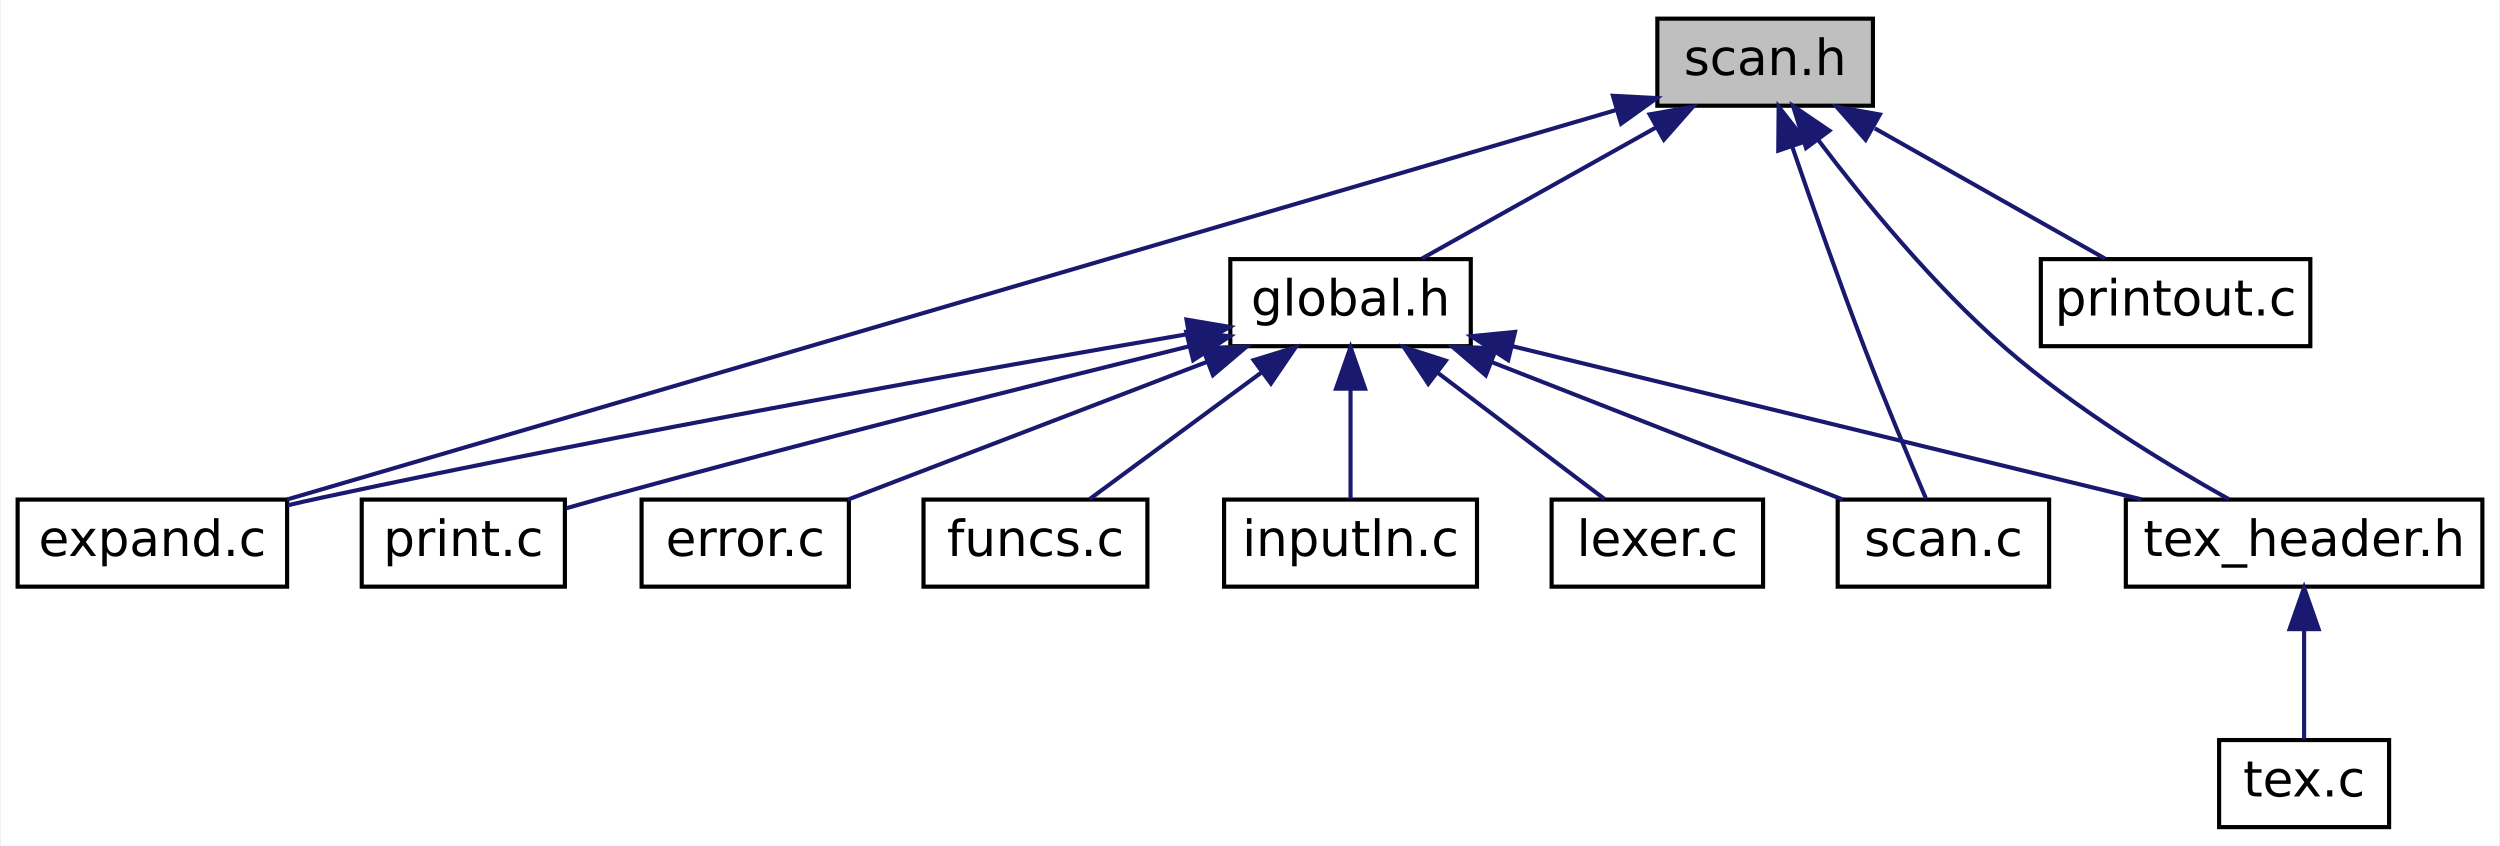
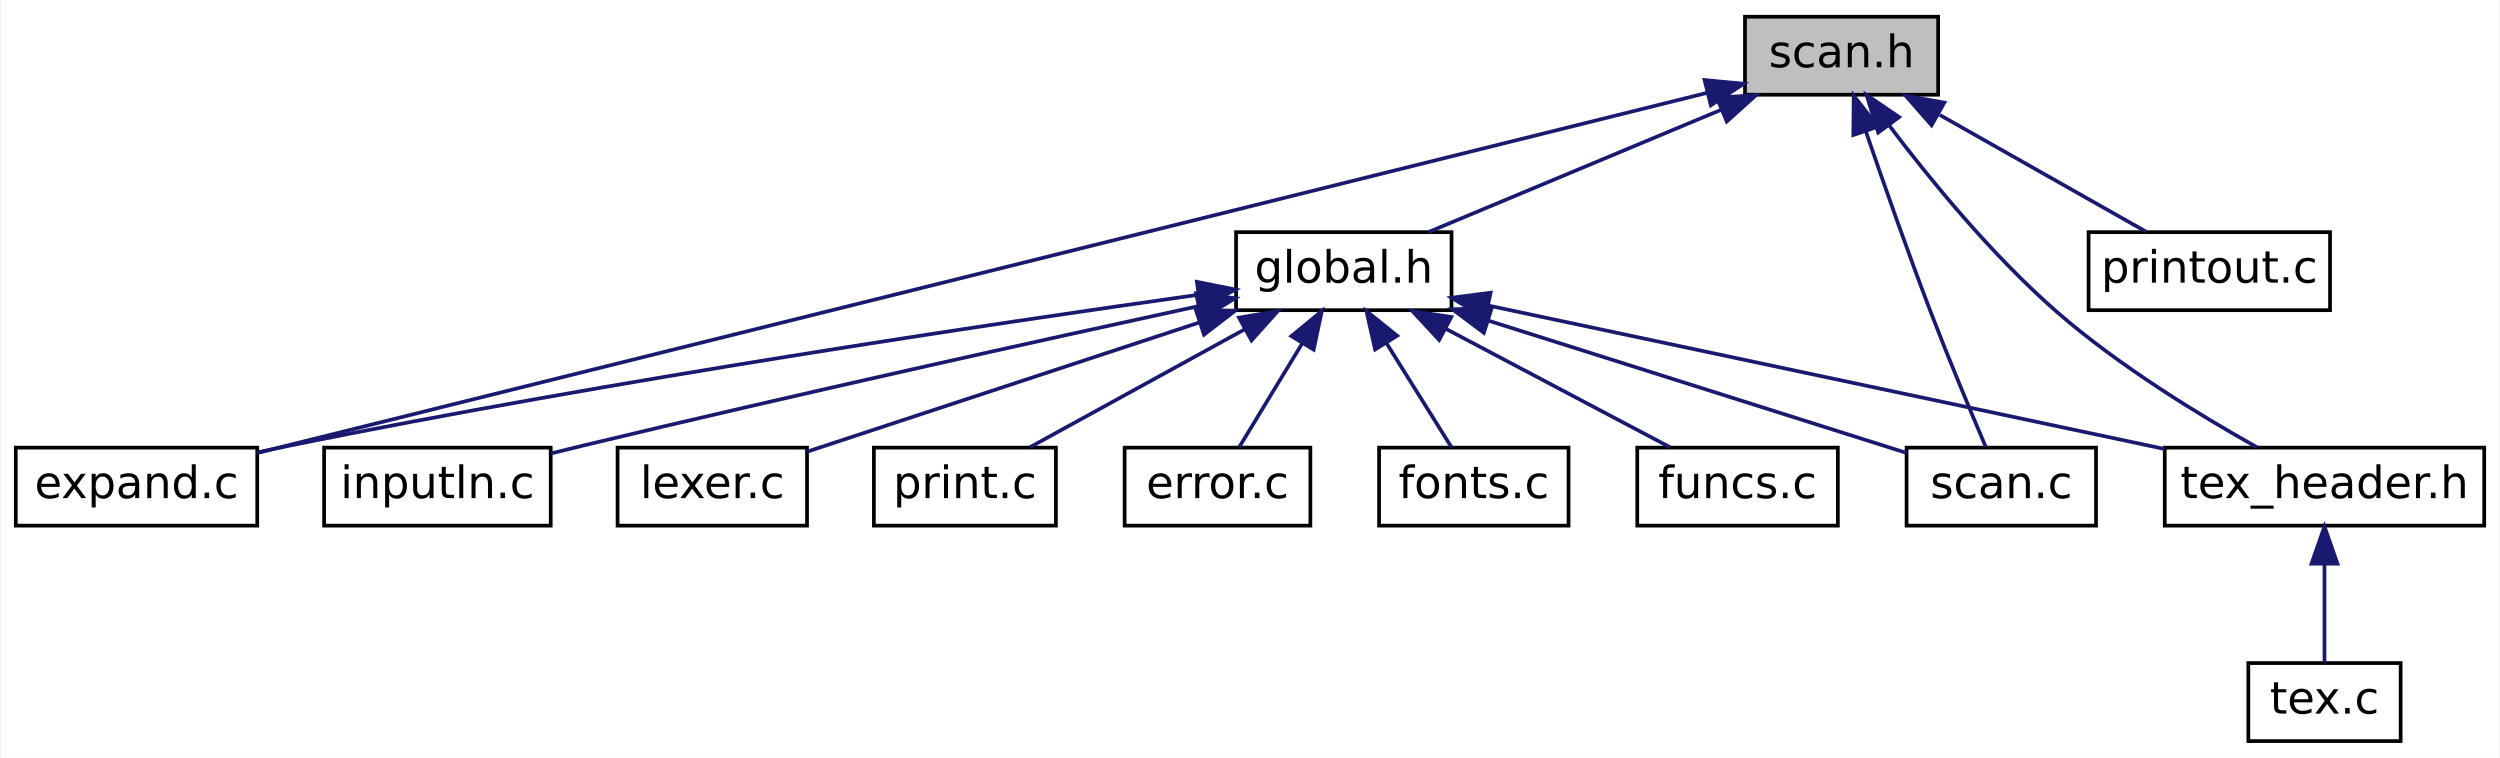
- <svg xmlns="http://www.w3.org/2000/svg" xmlns:xlink="http://www.w3.org/1999/xlink" width="603pt" height="204pt" viewBox="0.00 0.00 602.50 204.00">
+ <svg xmlns="http://www.w3.org/2000/svg" xmlns:xlink="http://www.w3.org/1999/xlink" width="673pt" height="204pt" viewBox="0.00 0.00 672.50 204.00">
  <g id="graph0" class="graph" transform="scale(1 1) rotate(0) translate(4 200)">
-     <polygon fill="white" stroke="transparent" points="-4,4 -4,-200 598.5,-200 598.5,4 -4,4" />
+     <polygon fill="white" stroke="transparent" points="-4,4 -4,-200 668.5,-200 668.5,4 -4,4" />
    <g id="node1" class="node">
      <g id="a_node1">
        <a xlink:title=" ">
-           <polygon fill="#bfbfbf" stroke="black" points="395.5,-174.5 395.5,-195.5 447.5,-195.5 447.5,-174.5 395.5,-174.5" />
-           <text text-anchor="middle" x="421.5" y="-181.9" font-family="DejaVuSans" font-size="12.00">scan.h</text>
+           <polygon fill="#bfbfbf" stroke="black" points="465.5,-174.5 465.5,-195.5 517.5,-195.5 517.5,-174.5 465.5,-174.5" />
+           <text text-anchor="middle" x="491.5" y="-181.9" font-family="DejaVuSans" font-size="12.00">scan.h</text>
        </a>
      </g>
    </g>
    <g id="node2" class="node">
      <g id="a_node2">
        <a xlink:href="global_8h.html" target="_top" xlink:title=" ">
-           <polygon fill="white" stroke="black" points="292.5,-116.5 292.5,-137.5 350.5,-137.5 350.5,-116.5 292.5,-116.5" />
-           <text text-anchor="middle" x="321.5" y="-123.9" font-family="DejaVuSans" font-size="12.00">global.h</text>
+           <polygon fill="white" stroke="black" points="328.5,-116.5 328.5,-137.5 386.5,-137.5 386.5,-116.5 328.5,-116.5" />
+           <text text-anchor="middle" x="357.5" y="-123.9" font-family="DejaVuSans" font-size="12.00">global.h</text>
        </a>
      </g>
    </g>
    <g id="edge1" class="edge">
-       <path fill="none" stroke="midnightblue" d="M395.29,-169.32C377.43,-159.32 354.28,-146.36 338.72,-137.64" />
-       <polygon fill="midnightblue" stroke="midnightblue" points="393.65,-172.41 404.08,-174.25 397.07,-166.31 393.65,-172.41" />
+       <path fill="none" stroke="midnightblue" d="M458.92,-170.38C434.55,-160.2 401.84,-146.53 380.23,-137.5" />
+       <polygon fill="midnightblue" stroke="midnightblue" points="457.89,-173.75 468.46,-174.37 460.59,-167.29 457.89,-173.75" />
    </g>
    <g id="node4" class="node">
      <g id="a_node4">
        <a xlink:href="expand_8c.html" target="_top" xlink:title=" ">
          <polygon fill="white" stroke="black" points="0,-58.5 0,-79.5 65,-79.5 65,-58.5 0,-58.5" />
          <text text-anchor="middle" x="32.5" y="-65.9" font-family="DejaVuSans" font-size="12.00">expand.c</text>
        </a>
      </g>
    </g>
-     <g id="edge11" class="edge">
-       <path fill="none" stroke="midnightblue" d="M385.41,-173.42C310.05,-151.34 137.02,-100.63 64.94,-79.51" />
-       <polygon fill="midnightblue" stroke="midnightblue" points="384.79,-176.89 395.37,-176.34 386.76,-170.17 384.79,-176.89" />
+     <g id="edge12" class="edge">
+       <path fill="none" stroke="midnightblue" d="M455.23,-174.99C368.11,-153.35 148.15,-98.72 65.01,-78.07" />
+       <polygon fill="midnightblue" stroke="midnightblue" points="454.62,-178.45 465.17,-177.46 456.31,-171.65 454.62,-178.45" />
    </g>
-     <g id="node9" class="node">
-       <g id="a_node9">
+     <g id="node10" class="node">
+       <g id="a_node10">
        <a xlink:href="scan_8c.html" target="_top" xlink:title=" ">
-           <polygon fill="white" stroke="black" points="439,-58.5 439,-79.5 490,-79.5 490,-58.5 439,-58.5" />
-           <text text-anchor="middle" x="464.5" y="-65.9" font-family="DejaVuSans" font-size="12.00">scan.c</text>
+           <polygon fill="white" stroke="black" points="509,-58.5 509,-79.5 560,-79.5 560,-58.5 509,-58.5" />
+           <text text-anchor="middle" x="534.5" y="-65.9" font-family="DejaVuSans" font-size="12.00">scan.c</text>
+         </a>
+       </g>
+     </g>
+     <g id="edge14" class="edge">
+       <path fill="none" stroke="midnightblue" d="M498.07,-164.52C502.75,-150.87 509.29,-132.24 515.5,-116 520.32,-103.41 526.32,-89.08 530.27,-79.81" />
+       <polygon fill="midnightblue" stroke="midnightblue" points="494.67,-163.66 494.76,-174.26 501.29,-165.92 494.67,-163.66" />
+     </g>
+     <g id="node11" class="node">
+       <g id="a_node11">
+         <a xlink:href="tex__header_8h.html" target="_top" xlink:title=" ">
+           <polygon fill="white" stroke="black" points="578.5,-58.5 578.5,-79.5 664.5,-79.5 664.5,-58.5 578.5,-58.5" />
+           <text text-anchor="middle" x="621.5" y="-65.9" font-family="DejaVuSans" font-size="12.00">tex_header.h</text>
+         </a>
+       </g>
+     </g>
+     <g id="edge15" class="edge">
+       <path fill="none" stroke="midnightblue" d="M504.28,-166.27C515.26,-151.75 532.06,-131.19 549.5,-116 566.28,-101.39 588.11,-88.11 603.32,-79.61" />
+       <polygon fill="midnightblue" stroke="midnightblue" points="501.37,-164.31 498.23,-174.43 507,-168.48 501.37,-164.31" />
+     </g>
+     <g id="node13" class="node">
+       <g id="a_node13">
+         <a xlink:href="printout_8c.html" target="_top" xlink:title=" ">
+           <polygon fill="white" stroke="black" points="558,-116.5 558,-137.5 623,-137.5 623,-116.5 558,-116.5" />
+           <text text-anchor="middle" x="590.5" y="-123.9" font-family="DejaVuSans" font-size="12.00">printout.c</text>
        </a>
      </g>
    </g>
    <g id="edge13" class="edge">
-       <path fill="none" stroke="midnightblue" d="M428.07,-164.52C432.75,-150.87 439.29,-132.24 445.5,-116 450.32,-103.41 456.32,-89.08 460.27,-79.81" />
-       <polygon fill="midnightblue" stroke="midnightblue" points="424.67,-163.66 424.76,-174.26 431.29,-165.92 424.67,-163.66" />
-     </g>
-     <g id="node10" class="node">
-       <g id="a_node10">
-         <a xlink:href="tex__header_8h.html" target="_top" xlink:title=" ">
-           <polygon fill="white" stroke="black" points="508.5,-58.5 508.5,-79.5 594.5,-79.5 594.5,-58.5 508.5,-58.5" />
-           <text text-anchor="middle" x="551.5" y="-65.9" font-family="DejaVuSans" font-size="12.00">tex_header.h</text>
-         </a>
-       </g>
-     </g>
-     <g id="edge14" class="edge">
-       <path fill="none" stroke="midnightblue" d="M434.28,-166.27C445.26,-151.75 462.06,-131.19 479.5,-116 496.28,-101.39 518.11,-88.11 533.32,-79.61" />
-       <polygon fill="midnightblue" stroke="midnightblue" points="431.37,-164.31 428.23,-174.43 437,-168.48 431.37,-164.31" />
-     </g>
-     <g id="node12" class="node">
-       <g id="a_node12">
-         <a xlink:href="printout_8c.html" target="_top" xlink:title=" ">
-           <polygon fill="white" stroke="black" points="488,-116.5 488,-137.5 553,-137.5 553,-116.5 488,-116.5" />
-           <text text-anchor="middle" x="520.5" y="-123.9" font-family="DejaVuSans" font-size="12.00">printout.c</text>
-         </a>
-       </g>
-     </g>
-     <g id="edge12" class="edge">
-       <path fill="none" stroke="midnightblue" d="M447.94,-169.05C465.55,-159.08 488.18,-146.28 503.45,-137.64" />
-       <polygon fill="midnightblue" stroke="midnightblue" points="445.73,-166.28 438.74,-174.25 449.17,-172.37 445.73,-166.28" />
+       <path fill="none" stroke="midnightblue" d="M517.94,-169.05C535.55,-159.08 558.18,-146.28 573.45,-137.64" />
+       <polygon fill="midnightblue" stroke="midnightblue" points="515.73,-166.28 508.74,-174.25 519.17,-172.37 515.73,-166.28" />
    </g>
    <g id="node3" class="node">
      <g id="a_node3">
        <a xlink:href="error_8c.html" target="_top" xlink:title=" ">
-           <polygon fill="white" stroke="black" points="150.5,-58.5 150.5,-79.5 200.5,-79.5 200.5,-58.5 150.5,-58.5" />
-           <text text-anchor="middle" x="175.5" y="-65.9" font-family="DejaVuSans" font-size="12.00">error.c</text>
+           <polygon fill="white" stroke="black" points="298.5,-58.5 298.5,-79.5 348.5,-79.5 348.5,-58.5 298.5,-58.5" />
+           <text text-anchor="middle" x="323.5" y="-65.9" font-family="DejaVuSans" font-size="12.00">error.c</text>
        </a>
      </g>
    </g>
    <g id="edge2" class="edge">
-       <path fill="none" stroke="midnightblue" d="M287.06,-112.79C260.4,-102.56 224.12,-88.65 200.27,-79.5" />
-       <polygon fill="midnightblue" stroke="midnightblue" points="285.81,-116.06 296.4,-116.37 288.32,-109.52 285.81,-116.06" />
+       <path fill="none" stroke="midnightblue" d="M346.35,-107.63C340.68,-98.29 334.02,-87.32 329.35,-79.64" />
+       <polygon fill="midnightblue" stroke="midnightblue" points="343.4,-109.51 351.58,-116.25 349.38,-105.88 343.4,-109.51" />
    </g>
    <g id="edge3" class="edge">
-       <path fill="none" stroke="midnightblue" d="M282.52,-119.46C233.56,-111.09 147.05,-95.78 73.5,-80 70.78,-79.42 67.96,-78.79 65.14,-78.13" />
-       <polygon fill="midnightblue" stroke="midnightblue" points="281.93,-122.91 292.38,-121.14 283.11,-116.01 281.93,-122.91" />
+       <path fill="none" stroke="midnightblue" d="M318.33,-120.65C263.39,-112.92 160.42,-97.61 73.5,-80 70.77,-79.45 67.95,-78.84 65.12,-78.2" />
+       <polygon fill="midnightblue" stroke="midnightblue" points="317.95,-124.13 328.34,-122.05 318.92,-117.2 317.95,-124.13" />
    </g>
    <g id="node5" class="node">
      <g id="a_node5">
-         <a xlink:href="funcs_8c.html" target="_top" xlink:title=" ">
-           <polygon fill="white" stroke="black" points="218.5,-58.5 218.5,-79.5 272.5,-79.5 272.5,-58.5 218.5,-58.5" />
-           <text text-anchor="middle" x="245.5" y="-65.9" font-family="DejaVuSans" font-size="12.00">funcs.c</text>
+         <a xlink:href="fonts_8c.html" target="_top" xlink:title=" ">
+           <polygon fill="white" stroke="black" points="367,-58.5 367,-79.5 418,-79.5 418,-58.5 367,-58.5" />
+           <text text-anchor="middle" x="392.5" y="-65.9" font-family="DejaVuSans" font-size="12.00">fonts.c</text>
        </a>
      </g>
    </g>
    <g id="edge4" class="edge">
-       <path fill="none" stroke="midnightblue" d="M300.07,-110.21C286.72,-100.37 269.98,-88.04 258.59,-79.64" />
-       <polygon fill="midnightblue" stroke="midnightblue" points="298.14,-113.13 308.26,-116.25 302.29,-107.5 298.14,-113.13" />
+       <path fill="none" stroke="midnightblue" d="M368.98,-107.63C374.82,-98.29 381.68,-87.32 386.47,-79.64" />
+       <polygon fill="midnightblue" stroke="midnightblue" points="365.93,-105.91 363.6,-116.25 371.86,-109.62 365.93,-105.91" />
    </g>
    <g id="node6" class="node">
      <g id="a_node6">
-         <a xlink:href="inputln_8c.html" target="_top" xlink:title=" ">
-           <polygon fill="white" stroke="black" points="291,-58.5 291,-79.5 352,-79.5 352,-58.5 291,-58.5" />
-           <text text-anchor="middle" x="321.5" y="-65.9" font-family="DejaVuSans" font-size="12.00">inputln.c</text>
+         <a xlink:href="funcs_8c.html" target="_top" xlink:title=" ">
+           <polygon fill="white" stroke="black" points="436.5,-58.5 436.5,-79.5 490.5,-79.5 490.5,-58.5 436.5,-58.5" />
+           <text text-anchor="middle" x="463.5" y="-65.9" font-family="DejaVuSans" font-size="12.00">funcs.c</text>
        </a>
      </g>
    </g>
    <g id="edge5" class="edge">
-       <path fill="none" stroke="midnightblue" d="M321.5,-106.16C321.5,-97.16 321.5,-86.92 321.5,-79.64" />
-       <polygon fill="midnightblue" stroke="midnightblue" points="318,-106.25 321.5,-116.25 325,-106.25 318,-106.25" />
+       <path fill="none" stroke="midnightblue" d="M385.02,-111.46C403.99,-101.44 428.67,-88.4 445.25,-79.64" />
+       <polygon fill="midnightblue" stroke="midnightblue" points="383.17,-108.48 375.96,-116.25 386.44,-114.67 383.17,-108.48" />
    </g>
    <g id="node7" class="node">
      <g id="a_node7">
-         <a xlink:href="lexer_8c.html" target="_top" xlink:title=" ">
-           <polygon fill="white" stroke="black" points="370,-58.5 370,-79.5 421,-79.5 421,-58.5 370,-58.5" />
-           <text text-anchor="middle" x="395.5" y="-65.9" font-family="DejaVuSans" font-size="12.00">lexer.c</text>
+         <a xlink:href="inputln_8c.html" target="_top" xlink:title=" ">
+           <polygon fill="white" stroke="black" points="83,-58.5 83,-79.5 144,-79.5 144,-58.5 83,-58.5" />
+           <text text-anchor="middle" x="113.5" y="-65.9" font-family="DejaVuSans" font-size="12.00">inputln.c</text>
        </a>
      </g>
    </g>
    <g id="edge6" class="edge">
-       <path fill="none" stroke="midnightblue" d="M342.37,-110.21C355.36,-100.37 371.66,-88.04 382.76,-79.64" />
-       <polygon fill="midnightblue" stroke="midnightblue" points="340.25,-107.42 334.39,-116.25 344.48,-113 340.25,-107.42" />
+       <path fill="none" stroke="midnightblue" d="M318.31,-117.58C276.99,-108.61 210.04,-93.83 152.5,-80 149.78,-79.35 146.96,-78.65 144.14,-77.95" />
+       <polygon fill="midnightblue" stroke="midnightblue" points="317.73,-121.03 328.24,-119.73 319.21,-114.19 317.73,-121.03" />
    </g>
    <g id="node8" class="node">
      <g id="a_node8">
-         <a xlink:href="print_8c.html" target="_top" xlink:title=" ">
-           <polygon fill="white" stroke="black" points="83,-58.5 83,-79.5 132,-79.5 132,-58.5 83,-58.5" />
-           <text text-anchor="middle" x="107.5" y="-65.9" font-family="DejaVuSans" font-size="12.00">print.c</text>
+         <a xlink:href="lexer_8c.html" target="_top" xlink:title=" ">
+           <polygon fill="white" stroke="black" points="162,-58.5 162,-79.5 213,-79.5 213,-58.5 162,-58.5" />
+           <text text-anchor="middle" x="187.5" y="-65.9" font-family="DejaVuSans" font-size="12.00">lexer.c</text>
        </a>
      </g>
    </g>
    <g id="edge7" class="edge">
-       <path fill="none" stroke="midnightblue" d="M282.66,-116.5C246.14,-107.47 189.97,-93.32 141.5,-80 138.53,-79.18 135.43,-78.31 132.35,-77.42" />
-       <polygon fill="midnightblue" stroke="midnightblue" points="281.88,-119.91 292.42,-118.91 283.55,-113.12 281.88,-119.91" />
+       <path fill="none" stroke="midnightblue" d="M318.67,-113.21C286.26,-102.53 241.01,-87.63 213.02,-78.41" />
+       <polygon fill="midnightblue" stroke="midnightblue" points="317.68,-116.57 328.28,-116.37 319.87,-109.92 317.68,-116.57" />
    </g>
-     <g id="edge8" class="edge">
-       <path fill="none" stroke="midnightblue" d="M355.58,-112.65C381.66,-102.44 416.98,-88.61 440.24,-79.5" />
-       <polygon fill="midnightblue" stroke="midnightblue" points="354.12,-109.47 346.08,-116.37 356.67,-115.99 354.12,-109.47" />
-     </g>
-     <g id="edge9" class="edge">
-       <path fill="none" stroke="midnightblue" d="M360.55,-116.49C402.83,-106.2 469.87,-89.87 512.23,-79.56" />
-       <polygon fill="midnightblue" stroke="midnightblue" points="359.52,-113.14 350.63,-118.91 361.17,-119.94 359.52,-113.14" />
-     </g>
-     <g id="node11" class="node">
-       <g id="a_node11">
-         <a xlink:href="tex_8c.html" target="_top" xlink:title=" ">
-           <polygon fill="white" stroke="black" points="531,-0.5 531,-21.5 572,-21.5 572,-0.5 531,-0.5" />
-           <text text-anchor="middle" x="551.5" y="-7.9" font-family="DejaVuSans" font-size="12.00">tex.c</text>
+     <g id="node9" class="node">
+       <g id="a_node9">
+         <a xlink:href="print_8c.html" target="_top" xlink:title=" ">
+           <polygon fill="white" stroke="black" points="231,-58.5 231,-79.5 280,-79.5 280,-58.5 231,-58.5" />
+           <text text-anchor="middle" x="255.5" y="-65.9" font-family="DejaVuSans" font-size="12.00">print.c</text>
        </a>
      </g>
    </g>
+     <g id="edge8" class="edge">
+       <path fill="none" stroke="midnightblue" d="M330.77,-111.32C312.55,-101.32 288.94,-88.36 273.06,-79.64" />
+       <polygon fill="midnightblue" stroke="midnightblue" points="329.28,-114.5 339.73,-116.25 332.65,-108.36 329.28,-114.5" />
+     </g>
+     <g id="edge9" class="edge">
+       <path fill="none" stroke="midnightblue" d="M396.4,-113.69C430.63,-102.86 479.47,-87.41 508.97,-78.08" />
+       <polygon fill="midnightblue" stroke="midnightblue" points="395.21,-110.4 386.73,-116.75 397.32,-117.07 395.21,-110.4" />
+     </g>
    <g id="edge10" class="edge">
-       <path fill="none" stroke="midnightblue" d="M551.5,-48.16C551.5,-39.16 551.5,-28.92 551.5,-21.64" />
-       <polygon fill="midnightblue" stroke="midnightblue" points="548,-48.25 551.5,-58.25 555,-48.25 548,-48.25" />
+       <path fill="none" stroke="midnightblue" d="M396.34,-117.76C444.96,-107.45 527.99,-89.83 578.5,-79.12" />
+       <polygon fill="midnightblue" stroke="midnightblue" points="395.56,-114.35 386.51,-119.85 397.02,-121.2 395.56,-114.35" />
+     </g>
+     <g id="node12" class="node">
+       <g id="a_node12">
+         <a xlink:href="tex_8c.html" target="_top" xlink:title=" ">
+           <polygon fill="white" stroke="black" points="601,-0.5 601,-21.5 642,-21.5 642,-0.5 601,-0.5" />
+           <text text-anchor="middle" x="621.5" y="-7.9" font-family="DejaVuSans" font-size="12.00">tex.c</text>
+         </a>
+       </g>
+     </g>
+     <g id="edge11" class="edge">
+       <path fill="none" stroke="midnightblue" d="M621.5,-48.16C621.5,-39.16 621.5,-28.92 621.5,-21.64" />
+       <polygon fill="midnightblue" stroke="midnightblue" points="618,-48.25 621.5,-58.25 625,-48.25 618,-48.25" />
    </g>
  </g>
</svg>
